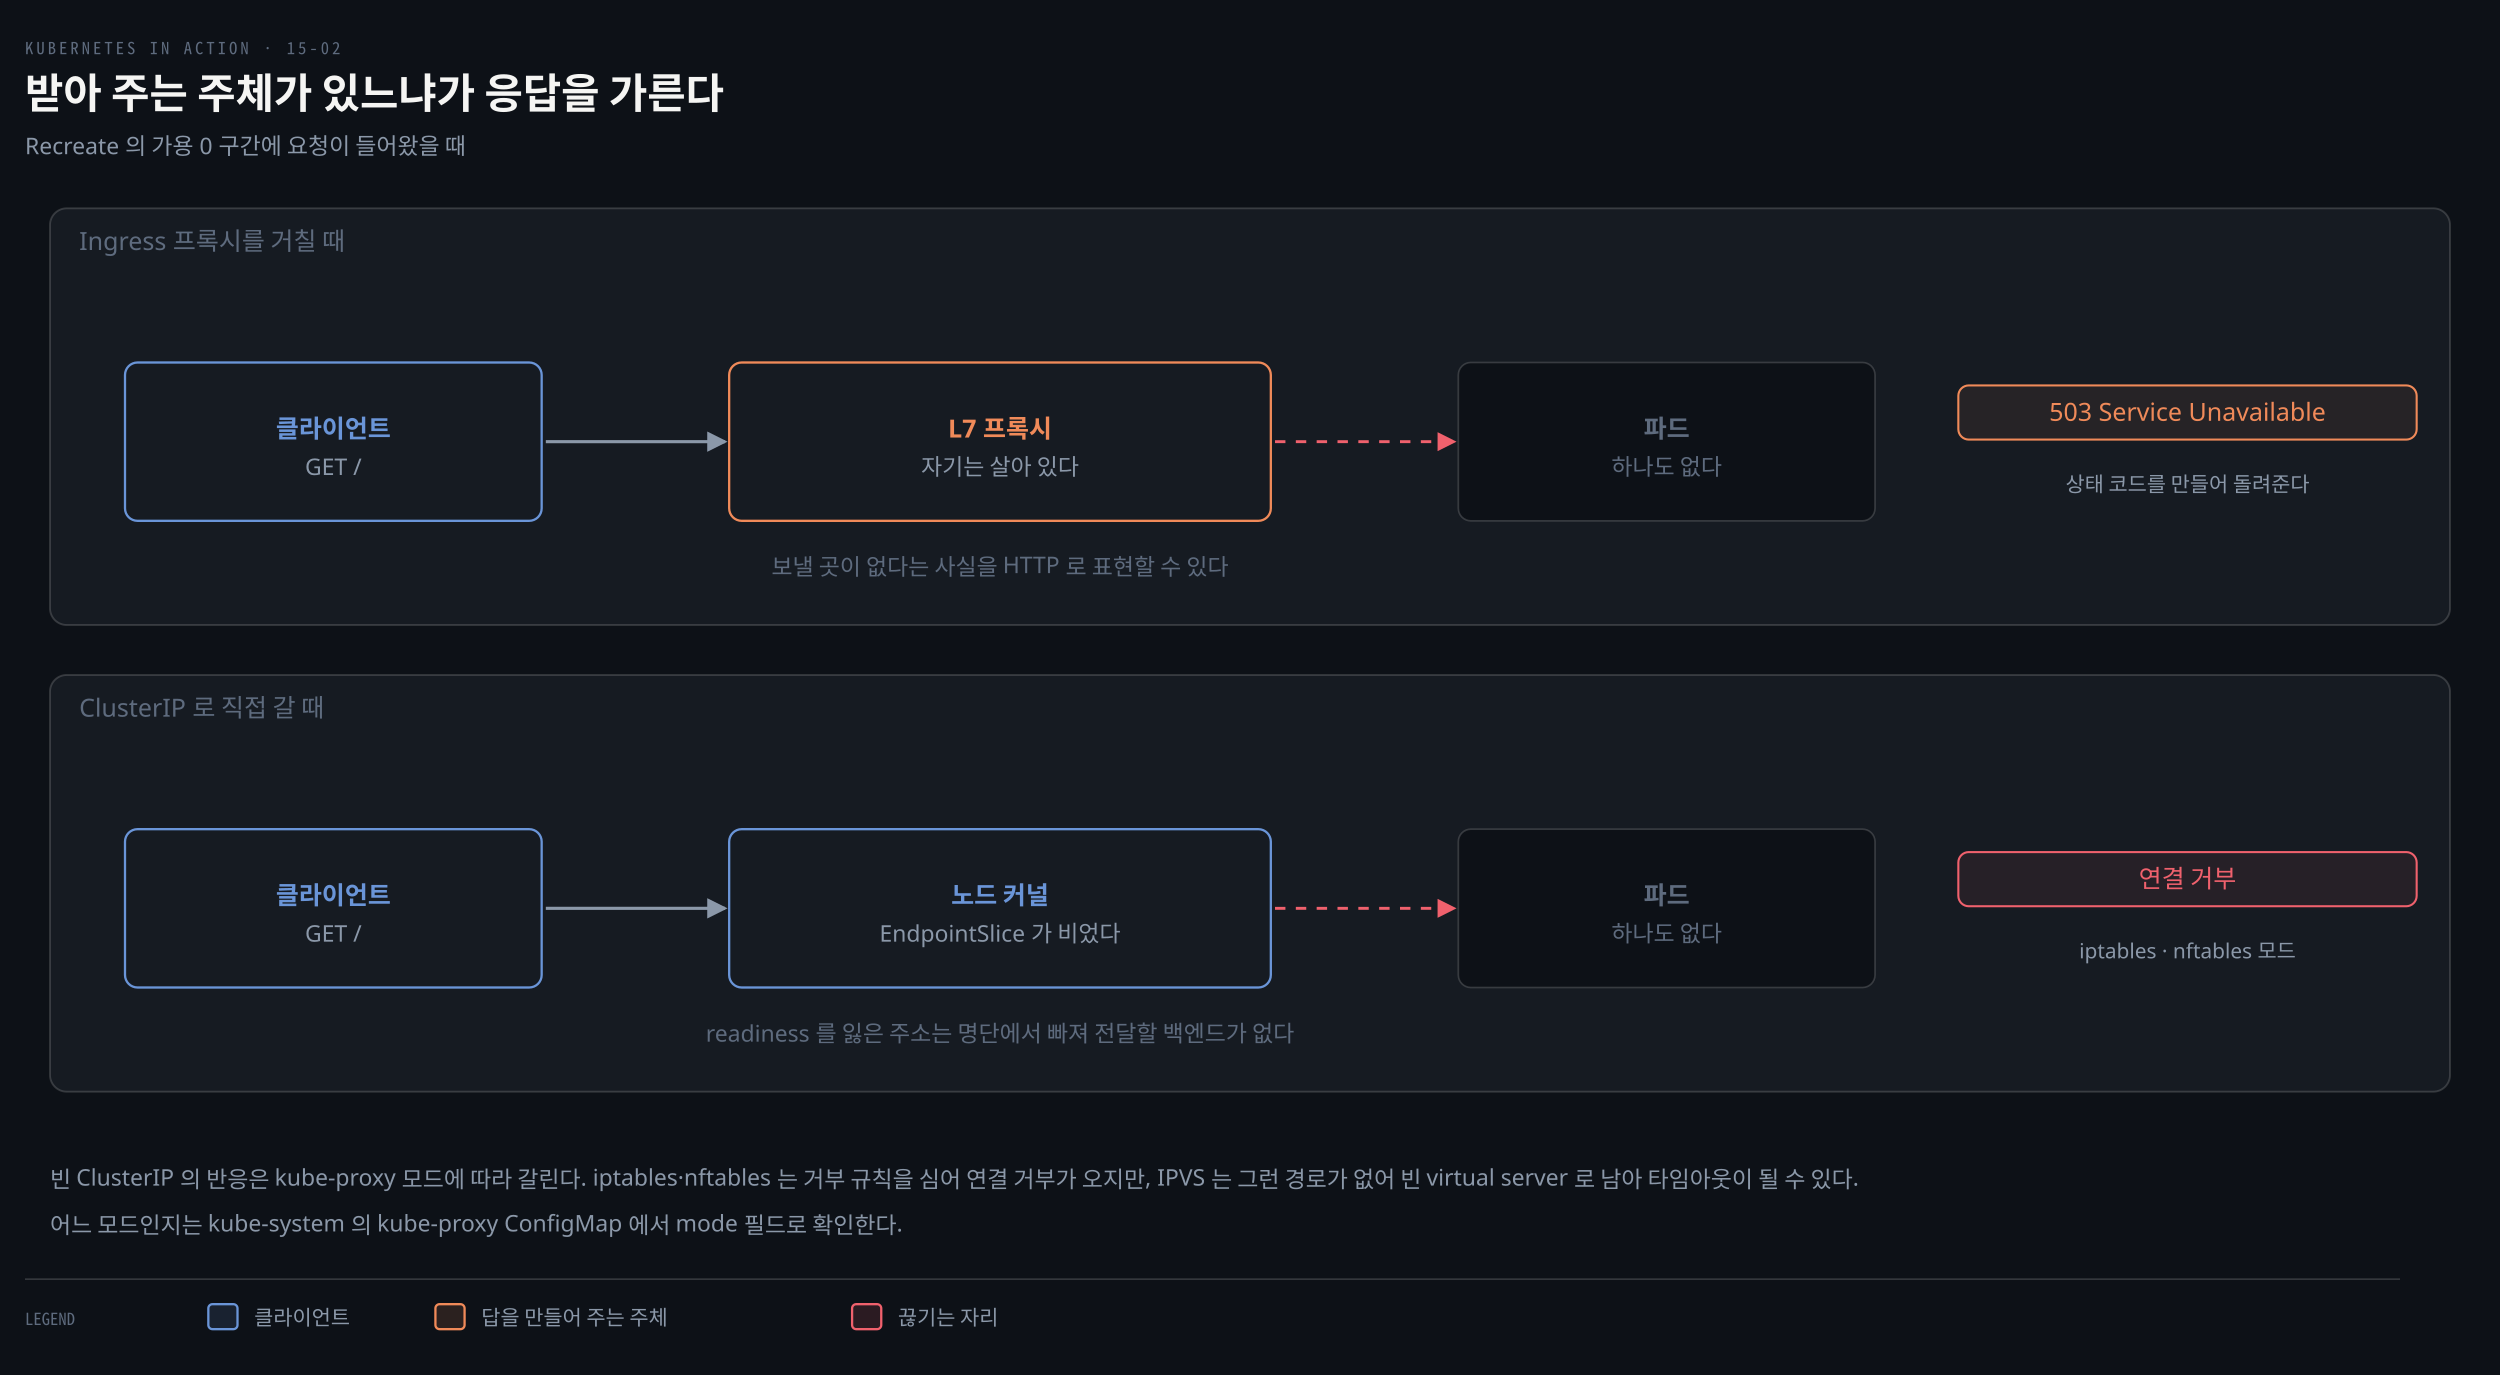
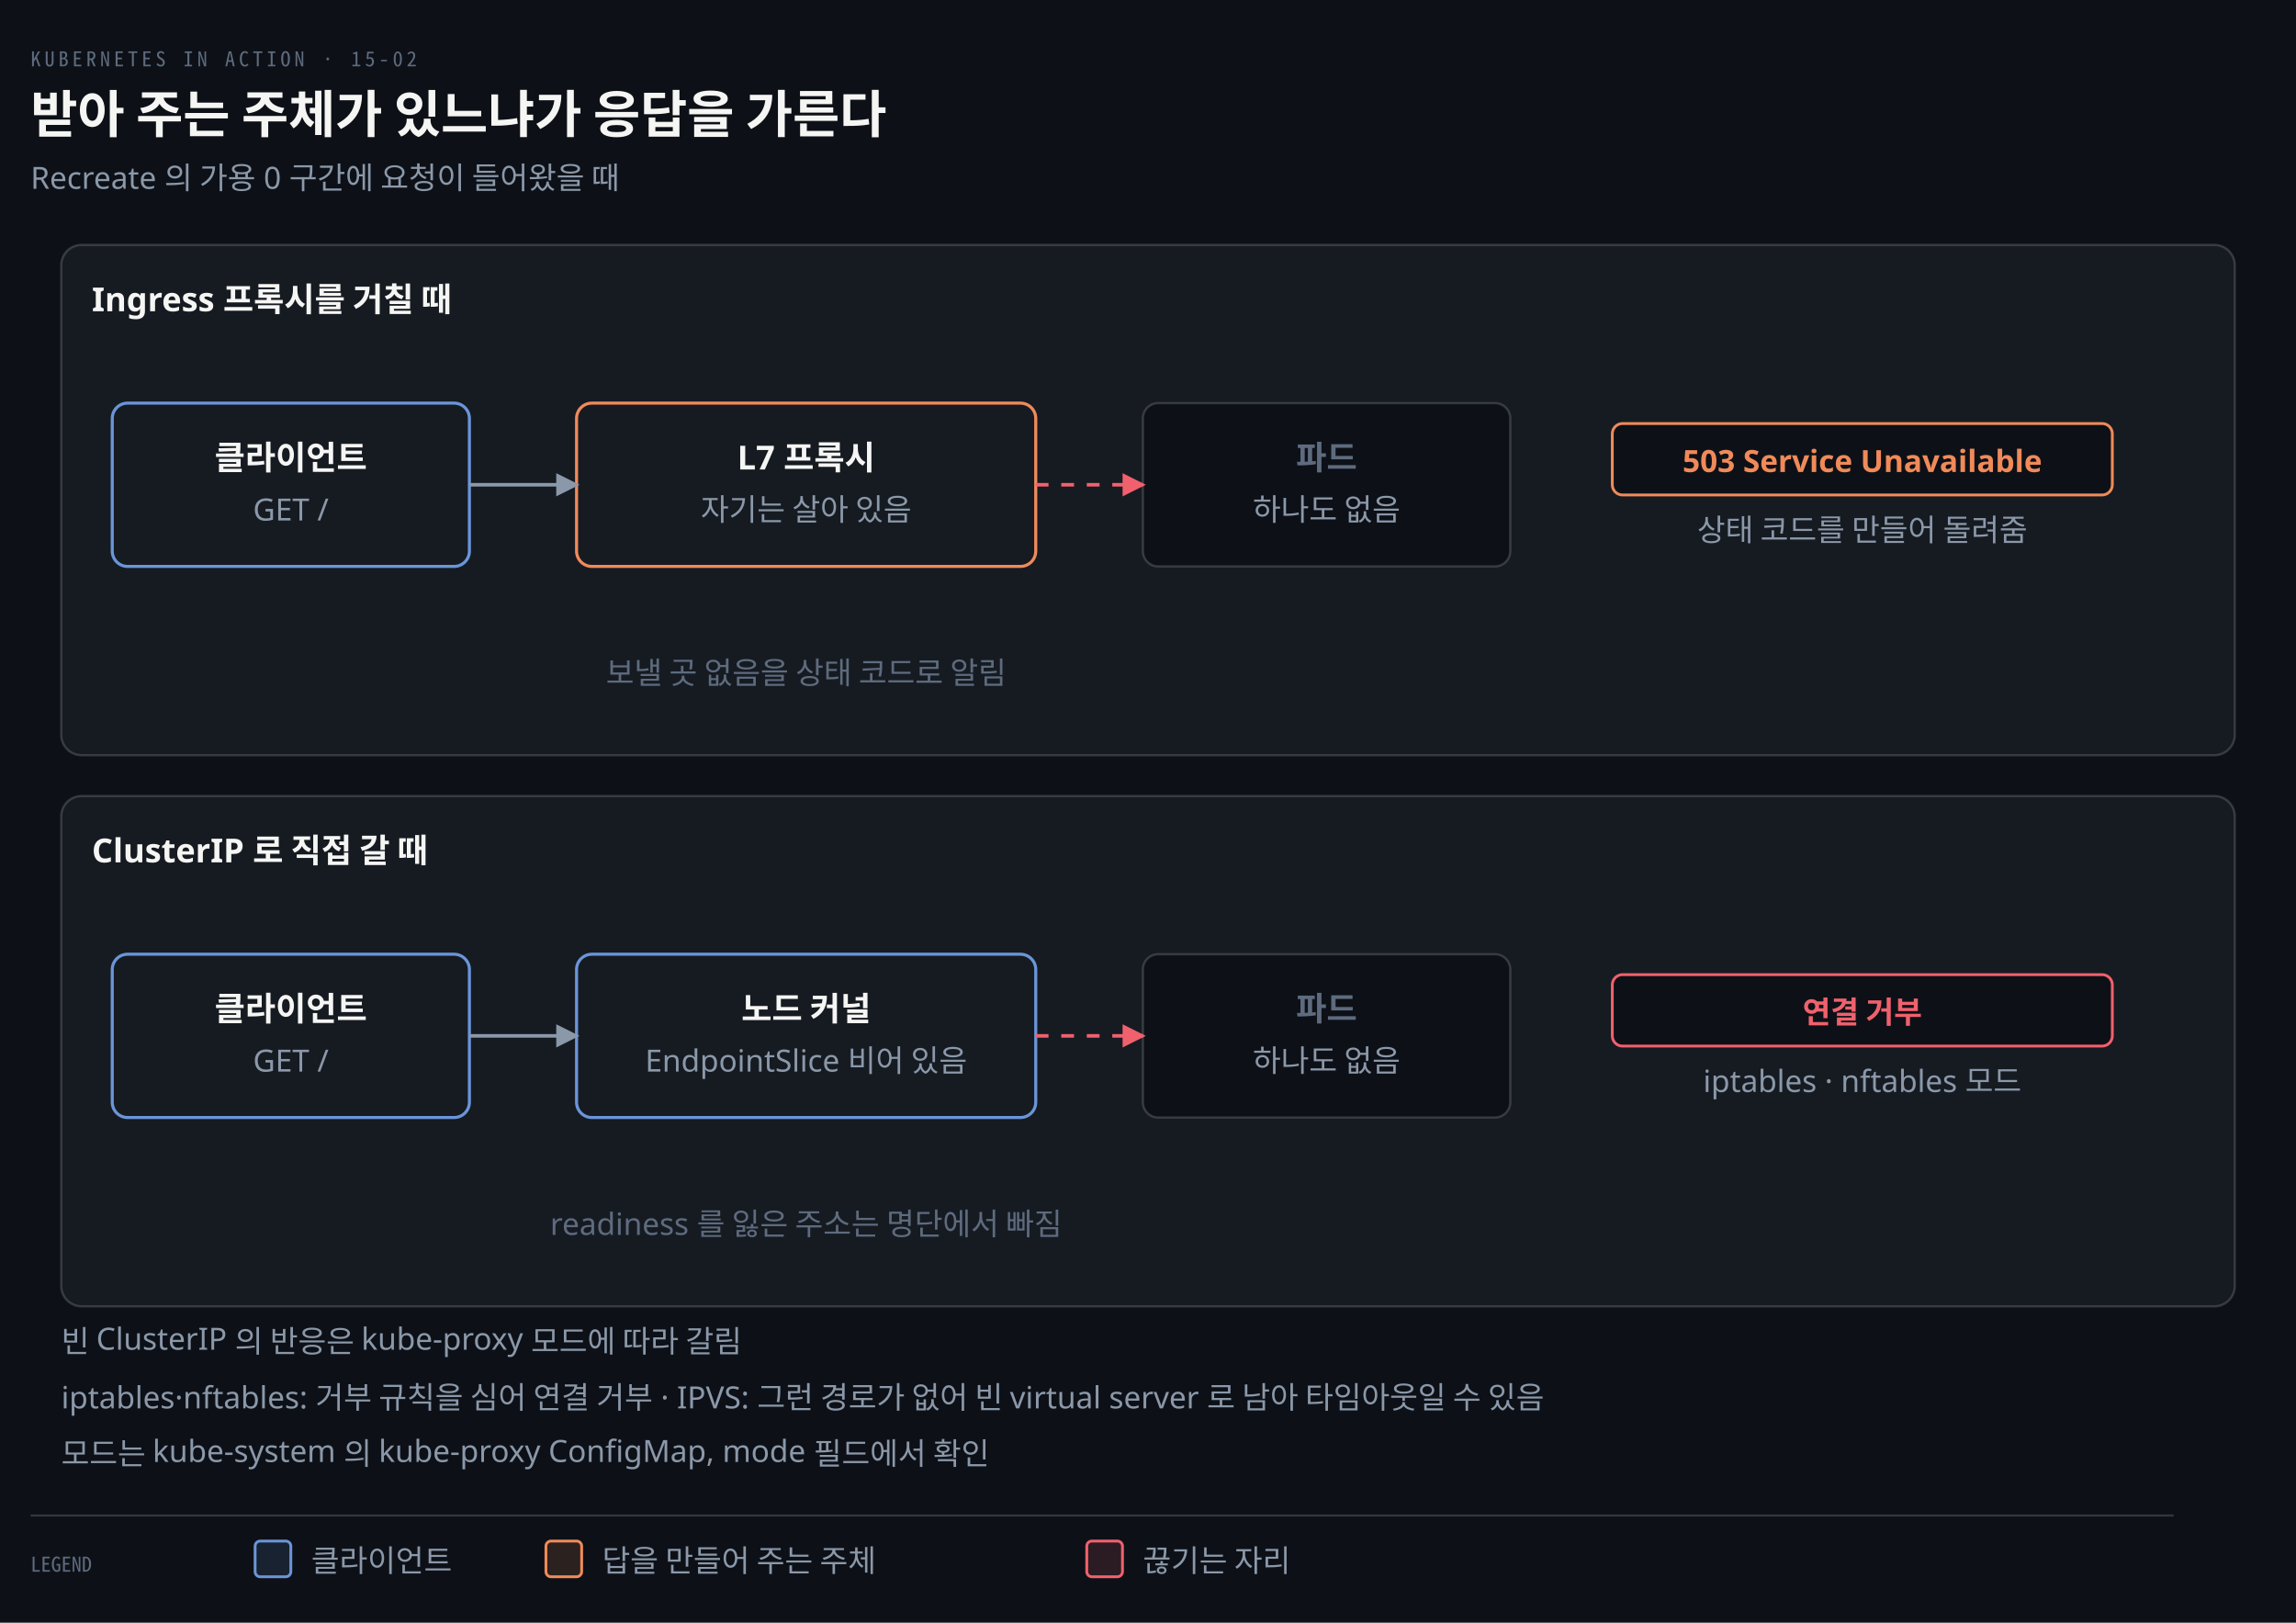
- <svg xmlns="http://www.w3.org/2000/svg" viewBox="0 0 1200 660" width="100%" role="img" aria-labelledby="dt dd">
+ <svg xmlns="http://www.w3.org/2000/svg" viewBox="0 0 900 636" width="100%" role="img" aria-labelledby="dt dd">
  <defs>
    <marker id="ar" viewBox="0 0 8 8" refX="7" refY="4" markerWidth="6.5" markerHeight="6.5" orient="auto">
      <path d="M0 0 L8 4 L0 8 z" fill="#8B98A9" />
    </marker>
    <marker id="ok" viewBox="0 0 8 8" refX="7" refY="4" markerWidth="6.5" markerHeight="6.5" orient="auto">
      <path d="M0 0 L8 4 L0 8 z" fill="#3FB98C" />
    </marker>
    <marker id="warn" viewBox="0 0 8 8" refX="7" refY="4" markerWidth="6.5" markerHeight="6.5" orient="auto">
      <path d="M0 0 L8 4 L0 8 z" fill="#E3B341" />
    </marker>
    <marker id="bad" viewBox="0 0 8 8" refX="7" refY="4" markerWidth="6.5" markerHeight="6.5" orient="auto">
      <path d="M0 0 L8 4 L0 8 z" fill="#F0616D" />
    </marker>
    <marker id="info" viewBox="0 0 8 8" refX="7" refY="4" markerWidth="6.5" markerHeight="6.5" orient="auto">
      <path d="M0 0 L8 4 L0 8 z" fill="#6A95D8" />
    </marker>
    <marker id="acc" viewBox="0 0 8 8" refX="7" refY="4" markerWidth="6.5" markerHeight="6.5" orient="auto">
      <path d="M0 0 L8 4 L0 8 z" fill="#F08A59" />
    </marker>
    <marker id="soft" viewBox="0 0 8 8" refX="7" refY="4" markerWidth="6.5" markerHeight="6.5" orient="auto">
      <path d="M0 0 L8 4 L0 8 z" fill="#5E6B7E" />
    </marker>
  </defs>
-   <rect width="1200" height="660" fill="#0D1117" />
+   <rect width="900" height="636" fill="#0D1117" />
  <text x="12" y="26" font-family="'Geist Mono','Noto Sans Mono CJK KR',monospace" font-size="8" letter-spacing="0.18em" fill="#5E6B7E">KUBERNETES IN ACTION · 15-02</text>
  <text x="12" y="52" font-family="'Geist','Apple SD Gothic Neo','Noto Sans KR','Malgun Gothic',sans-serif" font-size="20" font-weight="600" fill="#F5F5F3">받아 주는 주체가 있느냐가 응답을 가른다</text>
-   <text x="12" y="74" font-family="'Geist','Apple SD Gothic Neo','Noto Sans KR','Malgun Gothic',sans-serif" font-size="11" fill="#8B98A9">Recreate 의 가용 0 구간에 요청이 들어왔을 때</text>
-   <rect x="24" y="100" width="1152" height="200" rx="8" fill="#161B22" stroke="rgba(191,192,192,0.22)" stroke-width="0.9" />
-   <text x="38" y="120" text-anchor="start" font-family="'Geist','Apple SD Gothic Neo','Noto Sans KR','Malgun Gothic',sans-serif" font-size="12" font-weight="400" fill="#5E6B7E">Ingress 프록시를 거칠 때</text>
-   <rect x="60" y="174" width="200" height="76" rx="6" fill="#161B22" stroke="#6A95D8" stroke-width="1.1" />
-   <text x="160" y="210" text-anchor="middle" font-family="'Geist','Apple SD Gothic Neo','Noto Sans KR','Malgun Gothic',sans-serif" font-size="12" font-weight="600" fill="#6A95D8">클라이언트</text>
-   <text x="160" y="228" text-anchor="middle" font-family="'Geist','Apple SD Gothic Neo','Noto Sans KR','Malgun Gothic',sans-serif" font-size="11" font-weight="400" fill="#8B98A9">GET /</text>
-   <rect x="350" y="174" width="260" height="76" rx="6" fill="#161B22" stroke="#F08A59" stroke-width="1.1" />
-   <text x="480" y="210" text-anchor="middle" font-family="'Geist','Apple SD Gothic Neo','Noto Sans KR','Malgun Gothic',sans-serif" font-size="12" font-weight="600" fill="#F08A59">L7 프록시</text>
-   <text x="480" y="228" text-anchor="middle" font-family="'Geist','Apple SD Gothic Neo','Noto Sans KR','Malgun Gothic',sans-serif" font-size="11" font-weight="400" fill="#8B98A9">자기는 살아 있다</text>
-   <path d="M 262 212 L 348 212" fill="none" stroke="#8B98A9" stroke-width="1.5" marker-end="url(#ar)" />
-   <rect x="700" y="174" width="200" height="76" rx="6" fill="#0D1117" stroke="rgba(191,192,192,0.22)" stroke-width="0.8" />
-   <text x="800" y="210" text-anchor="middle" font-family="'Geist','Apple SD Gothic Neo','Noto Sans KR','Malgun Gothic',sans-serif" font-size="12" font-weight="600" fill="#5E6B7E">파드</text>
-   <text x="800" y="228" text-anchor="middle" font-family="'Geist','Apple SD Gothic Neo','Noto Sans KR','Malgun Gothic',sans-serif" font-size="11" font-weight="400" fill="#5E6B7E">하나도 없다</text>
-   <path d="M 612 212 L 698 212" fill="none" stroke="#F0616D" stroke-width="1.4" marker-end="url(#bad)" stroke-dasharray="5 5" />
-   <rect x="940.0" y="185" width="220" height="26" rx="5" fill="#F08A5914" stroke="#F08A59" stroke-width="1.0" />
-   <text x="1050" y="202" text-anchor="middle" font-family="'Geist','Apple SD Gothic Neo','Noto Sans KR','Malgun Gothic',sans-serif" font-size="12" font-weight="400" fill="#F08A59">503 Service Unavailable</text>
-   <text x="1050" y="236" text-anchor="middle" font-family="'Geist','Apple SD Gothic Neo','Noto Sans KR','Malgun Gothic',sans-serif" font-size="10" font-weight="400" fill="#8B98A9">상태 코드를 만들어 돌려준다</text>
-   <text x="480" y="276" text-anchor="middle" font-family="'Geist','Apple SD Gothic Neo','Noto Sans KR','Malgun Gothic',sans-serif" font-size="11" font-weight="400" fill="#5E6B7E">보낼 곳이 없다는 사실을 HTTP 로 표현할 수 있다</text>
-   <rect x="24" y="324" width="1152" height="200" rx="8" fill="#161B22" stroke="rgba(191,192,192,0.22)" stroke-width="0.9" />
-   <text x="38" y="344" text-anchor="start" font-family="'Geist','Apple SD Gothic Neo','Noto Sans KR','Malgun Gothic',sans-serif" font-size="12" font-weight="400" fill="#5E6B7E">ClusterIP 로 직접 갈 때</text>
-   <rect x="60" y="398" width="200" height="76" rx="6" fill="#161B22" stroke="#6A95D8" stroke-width="1.1" />
-   <text x="160" y="434" text-anchor="middle" font-family="'Geist','Apple SD Gothic Neo','Noto Sans KR','Malgun Gothic',sans-serif" font-size="12" font-weight="600" fill="#6A95D8">클라이언트</text>
-   <text x="160" y="452" text-anchor="middle" font-family="'Geist','Apple SD Gothic Neo','Noto Sans KR','Malgun Gothic',sans-serif" font-size="11" font-weight="400" fill="#8B98A9">GET /</text>
-   <rect x="350" y="398" width="260" height="76" rx="6" fill="#161B22" stroke="#6A95D8" stroke-width="1.1" />
-   <text x="480" y="434" text-anchor="middle" font-family="'Geist','Apple SD Gothic Neo','Noto Sans KR','Malgun Gothic',sans-serif" font-size="12" font-weight="600" fill="#6A95D8">노드 커널</text>
-   <text x="480" y="452" text-anchor="middle" font-family="'Geist','Apple SD Gothic Neo','Noto Sans KR','Malgun Gothic',sans-serif" font-size="11" font-weight="400" fill="#8B98A9">EndpointSlice 가 비었다</text>
-   <path d="M 262 436 L 348 436" fill="none" stroke="#8B98A9" stroke-width="1.5" marker-end="url(#ar)" />
-   <rect x="700" y="398" width="200" height="76" rx="6" fill="#0D1117" stroke="rgba(191,192,192,0.22)" stroke-width="0.8" />
-   <text x="800" y="434" text-anchor="middle" font-family="'Geist','Apple SD Gothic Neo','Noto Sans KR','Malgun Gothic',sans-serif" font-size="12" font-weight="600" fill="#5E6B7E">파드</text>
-   <text x="800" y="452" text-anchor="middle" font-family="'Geist','Apple SD Gothic Neo','Noto Sans KR','Malgun Gothic',sans-serif" font-size="11" font-weight="400" fill="#5E6B7E">하나도 없다</text>
-   <path d="M 612 436 L 698 436" fill="none" stroke="#F0616D" stroke-width="1.4" marker-end="url(#bad)" stroke-dasharray="5 5" />
-   <rect x="940.0" y="409" width="220" height="26" rx="5" fill="#F0616D14" stroke="#F0616D" stroke-width="1.0" />
-   <text x="1050" y="426" text-anchor="middle" font-family="'Geist','Apple SD Gothic Neo','Noto Sans KR','Malgun Gothic',sans-serif" font-size="12" font-weight="400" fill="#F0616D">연결 거부</text>
-   <text x="1050" y="460" text-anchor="middle" font-family="'Geist','Apple SD Gothic Neo','Noto Sans KR','Malgun Gothic',sans-serif" font-size="10" font-weight="400" fill="#8B98A9">iptables · nftables 모드</text>
-   <text x="480" y="500" text-anchor="middle" font-family="'Geist','Apple SD Gothic Neo','Noto Sans KR','Malgun Gothic',sans-serif" font-size="11" font-weight="400" fill="#5E6B7E">readiness 를 잃은 주소는 명단에서 빠져 전달할 백엔드가 없다</text>
-   <text x="24" y="570" text-anchor="start" font-family="'Geist','Apple SD Gothic Neo','Noto Sans KR','Malgun Gothic',sans-serif" font-size="11" font-weight="400" fill="#8B98A9">빈 ClusterIP 의 반응은 kube-proxy 모드에 따라 갈린다. iptables·nftables 는 거부 규칙을 심어 연결 거부가 오지만, IPVS 는 그런 경로가 없어 빈 virtual server 로 남아 타임아웃이 될 수 있다.</text>
-   <text x="24" y="592" text-anchor="start" font-family="'Geist','Apple SD Gothic Neo','Noto Sans KR','Malgun Gothic',sans-serif" font-size="11" font-weight="400" fill="#8B98A9">어느 모드인지는 kube-system 의 kube-proxy ConfigMap 에서 mode 필드로 확인한다.</text>
-   <line x1="12" y1="614" x2="1152" y2="614" stroke="rgba(191,192,192,0.22)" stroke-width="0.8" />
-   <text x="12" y="636" text-anchor="start" font-family="'Geist Mono','Noto Sans Mono CJK KR',monospace" font-size="8" font-weight="400" fill="#5E6B7E">LEGEND</text>
-   <rect x="100" y="626" width="14" height="12" rx="2" fill="#6A95D822" stroke="#6A95D8" stroke-width="1.1" />
-   <text x="122" y="636" text-anchor="start" font-family="'Geist','Apple SD Gothic Neo','Noto Sans KR','Malgun Gothic',sans-serif" font-size="10" font-weight="400" fill="#8B98A9">클라이언트</text>
-   <rect x="209" y="626" width="14" height="12" rx="2" fill="#F08A5922" stroke="#F08A59" stroke-width="1.1" />
-   <text x="231" y="636" text-anchor="start" font-family="'Geist','Apple SD Gothic Neo','Noto Sans KR','Malgun Gothic',sans-serif" font-size="10" font-weight="400" fill="#8B98A9">답을 만들어 주는 주체</text>
-   <rect x="409" y="626" width="14" height="12" rx="2" fill="#F0616D22" stroke="#F0616D" stroke-width="1.1" />
-   <text x="431" y="636" text-anchor="start" font-family="'Geist','Apple SD Gothic Neo','Noto Sans KR','Malgun Gothic',sans-serif" font-size="10" font-weight="400" fill="#8B98A9">끊기는 자리</text>
+   <text x="12" y="74" text-anchor="start" font-family="'Geist','Apple SD Gothic Neo','Noto Sans KR','Malgun Gothic',sans-serif" font-size="12" font-weight="400" fill="#8B98A9">Recreate 의 가용 0 구간에 요청이 들어왔을 때</text>
+   <rect x="24" y="96" width="852" height="200" rx="8" fill="#161B22" stroke="rgba(191,192,192,0.22)" stroke-width="0.9" />
+   <text x="36" y="122" text-anchor="start" font-family="'Geist','Apple SD Gothic Neo','Noto Sans KR','Malgun Gothic',sans-serif" font-size="13" font-weight="600" fill="#F5F5F3">Ingress 프록시를 거칠 때</text>
+   <rect x="44" y="158" width="140" height="64" rx="6" fill="#161B22" stroke="#6A95D8" stroke-width="1.2" />
+   <text x="114" y="184" text-anchor="middle" font-family="'Geist','Apple SD Gothic Neo','Noto Sans KR','Malgun Gothic',sans-serif" font-size="13" font-weight="600" fill="#F5F5F3">클라이언트</text>
+   <text x="114" y="204" text-anchor="middle" font-family="'Geist','Apple SD Gothic Neo','Noto Sans KR','Malgun Gothic',sans-serif" font-size="12" font-weight="400" fill="#8B98A9">GET /</text>
+   <rect x="226" y="158" width="180" height="64" rx="6" fill="#161B22" stroke="#F08A59" stroke-width="1.2" />
+   <text x="316" y="184" text-anchor="middle" font-family="'Geist','Apple SD Gothic Neo','Noto Sans KR','Malgun Gothic',sans-serif" font-size="13" font-weight="600" fill="#F5F5F3">L7 프록시</text>
+   <text x="316" y="204" text-anchor="middle" font-family="'Geist','Apple SD Gothic Neo','Noto Sans KR','Malgun Gothic',sans-serif" font-size="12" font-weight="400" fill="#8B98A9">자기는 살아 있음</text>
+   <path d="M 184 190 L 226 190" fill="none" stroke="#8B98A9" stroke-width="1.4" marker-end="url(#ar)" />
+   <rect x="448" y="158" width="144" height="64" rx="6" fill="#0D1117" stroke="rgba(191,192,192,0.22)" stroke-width="0.9" />
+   <text x="520" y="184" text-anchor="middle" font-family="'Geist','Apple SD Gothic Neo','Noto Sans KR','Malgun Gothic',sans-serif" font-size="13" font-weight="600" fill="#5E6B7E">파드</text>
+   <text x="520" y="204" text-anchor="middle" font-family="'Geist','Apple SD Gothic Neo','Noto Sans KR','Malgun Gothic',sans-serif" font-size="12" font-weight="400" fill="#8B98A9">하나도 없음</text>
+   <path d="M 406 190 L 448 190" fill="none" stroke="#F0616D" stroke-width="1.4" marker-end="url(#bad)" stroke-dasharray="5 5" />
+   <rect x="632" y="166" width="196" height="28" rx="4" fill="#0D1117" stroke="#F08A59" stroke-width="1.1" />
+   <text x="730" y="185" text-anchor="middle" font-family="'Geist','Apple SD Gothic Neo','Noto Sans KR','Malgun Gothic',sans-serif" font-size="12" font-weight="600" fill="#F08A59">503 Service Unavailable</text>
+   <text x="730" y="212" text-anchor="middle" font-family="'Geist','Apple SD Gothic Neo','Noto Sans KR','Malgun Gothic',sans-serif" font-size="12" font-weight="400" fill="#8B98A9">상태 코드를 만들어 돌려줌</text>
+   <text x="316" y="268" text-anchor="middle" font-family="'Geist','Apple SD Gothic Neo','Noto Sans KR','Malgun Gothic',sans-serif" font-size="12" font-weight="400" fill="#5E6B7E">보낼 곳 없음을 상태 코드로 알림</text>
+   <rect x="24" y="312" width="852" height="200" rx="8" fill="#161B22" stroke="rgba(191,192,192,0.22)" stroke-width="0.9" />
+   <text x="36" y="338" text-anchor="start" font-family="'Geist','Apple SD Gothic Neo','Noto Sans KR','Malgun Gothic',sans-serif" font-size="13" font-weight="600" fill="#F5F5F3">ClusterIP 로 직접 갈 때</text>
+   <rect x="44" y="374" width="140" height="64" rx="6" fill="#161B22" stroke="#6A95D8" stroke-width="1.2" />
+   <text x="114" y="400" text-anchor="middle" font-family="'Geist','Apple SD Gothic Neo','Noto Sans KR','Malgun Gothic',sans-serif" font-size="13" font-weight="600" fill="#F5F5F3">클라이언트</text>
+   <text x="114" y="420" text-anchor="middle" font-family="'Geist','Apple SD Gothic Neo','Noto Sans KR','Malgun Gothic',sans-serif" font-size="12" font-weight="400" fill="#8B98A9">GET /</text>
+   <rect x="226" y="374" width="180" height="64" rx="6" fill="#161B22" stroke="#6A95D8" stroke-width="1.2" />
+   <text x="316" y="400" text-anchor="middle" font-family="'Geist','Apple SD Gothic Neo','Noto Sans KR','Malgun Gothic',sans-serif" font-size="13" font-weight="600" fill="#F5F5F3">노드 커널</text>
+   <text x="316" y="420" text-anchor="middle" font-family="'Geist','Apple SD Gothic Neo','Noto Sans KR','Malgun Gothic',sans-serif" font-size="12" font-weight="400" fill="#8B98A9">EndpointSlice 비어 있음</text>
+   <path d="M 184 406 L 226 406" fill="none" stroke="#8B98A9" stroke-width="1.4" marker-end="url(#ar)" />
+   <rect x="448" y="374" width="144" height="64" rx="6" fill="#0D1117" stroke="rgba(191,192,192,0.22)" stroke-width="0.9" />
+   <text x="520" y="400" text-anchor="middle" font-family="'Geist','Apple SD Gothic Neo','Noto Sans KR','Malgun Gothic',sans-serif" font-size="13" font-weight="600" fill="#5E6B7E">파드</text>
+   <text x="520" y="420" text-anchor="middle" font-family="'Geist','Apple SD Gothic Neo','Noto Sans KR','Malgun Gothic',sans-serif" font-size="12" font-weight="400" fill="#8B98A9">하나도 없음</text>
+   <path d="M 406 406 L 448 406" fill="none" stroke="#F0616D" stroke-width="1.4" marker-end="url(#bad)" stroke-dasharray="5 5" />
+   <rect x="632" y="382" width="196" height="28" rx="4" fill="#0D1117" stroke="#F0616D" stroke-width="1.1" />
+   <text x="730" y="401" text-anchor="middle" font-family="'Geist','Apple SD Gothic Neo','Noto Sans KR','Malgun Gothic',sans-serif" font-size="12" font-weight="600" fill="#F0616D">연결 거부</text>
+   <text x="730" y="428" text-anchor="middle" font-family="'Geist','Apple SD Gothic Neo','Noto Sans KR','Malgun Gothic',sans-serif" font-size="12" font-weight="400" fill="#8B98A9">iptables · nftables 모드</text>
+   <text x="316" y="484" text-anchor="middle" font-family="'Geist','Apple SD Gothic Neo','Noto Sans KR','Malgun Gothic',sans-serif" font-size="12" font-weight="400" fill="#5E6B7E">readiness 를 잃은 주소는 명단에서 빠짐</text>
+   <text x="24" y="530" text-anchor="start" font-family="'Geist','Apple SD Gothic Neo','Noto Sans KR','Malgun Gothic',sans-serif" font-size="12" font-weight="400" fill="#8B98A9">빈 ClusterIP 의 반응은 kube-proxy 모드에 따라 갈림</text>
+   <text x="24" y="552" text-anchor="start" font-family="'Geist','Apple SD Gothic Neo','Noto Sans KR','Malgun Gothic',sans-serif" font-size="12" font-weight="400" fill="#8B98A9">iptables·nftables: 거부 규칙을 심어 연결 거부 · IPVS: 그런 경로가 없어 빈 virtual server 로 남아 타임아웃일 수 있음</text>
+   <text x="24" y="574" text-anchor="start" font-family="'Geist','Apple SD Gothic Neo','Noto Sans KR','Malgun Gothic',sans-serif" font-size="12" font-weight="400" fill="#8B98A9">모드는 kube-system 의 kube-proxy ConfigMap, mode 필드에서 확인</text>
+   <line x1="12" y1="594" x2="852" y2="594" stroke="rgba(191,192,192,0.22)" stroke-width="0.8" />
+   <text x="12" y="616" text-anchor="start" font-family="'Geist Mono','Noto Sans Mono CJK KR',monospace" font-size="8" font-weight="400" fill="#5E6B7E">LEGEND</text>
+   <rect x="100" y="604" width="14" height="14" rx="2" fill="#6A95D822" stroke="#6A95D8" stroke-width="1.1" />
+   <text x="122" y="616" text-anchor="start" font-family="'Geist','Apple SD Gothic Neo','Noto Sans KR','Malgun Gothic',sans-serif" font-size="12" font-weight="400" fill="#8B98A9">클라이언트</text>
+   <rect x="214" y="604" width="14" height="14" rx="2" fill="#F08A5922" stroke="#F08A59" stroke-width="1.1" />
+   <text x="236" y="616" text-anchor="start" font-family="'Geist','Apple SD Gothic Neo','Noto Sans KR','Malgun Gothic',sans-serif" font-size="12" font-weight="400" fill="#8B98A9">답을 만들어 주는 주체</text>
+   <rect x="426" y="604" width="14" height="14" rx="2" fill="#F0616D22" stroke="#F0616D" stroke-width="1.1" />
+   <text x="448" y="616" text-anchor="start" font-family="'Geist','Apple SD Gothic Neo','Noto Sans KR','Malgun Gothic',sans-serif" font-size="12" font-weight="400" fill="#8B98A9">끊기는 자리</text>
</svg>
